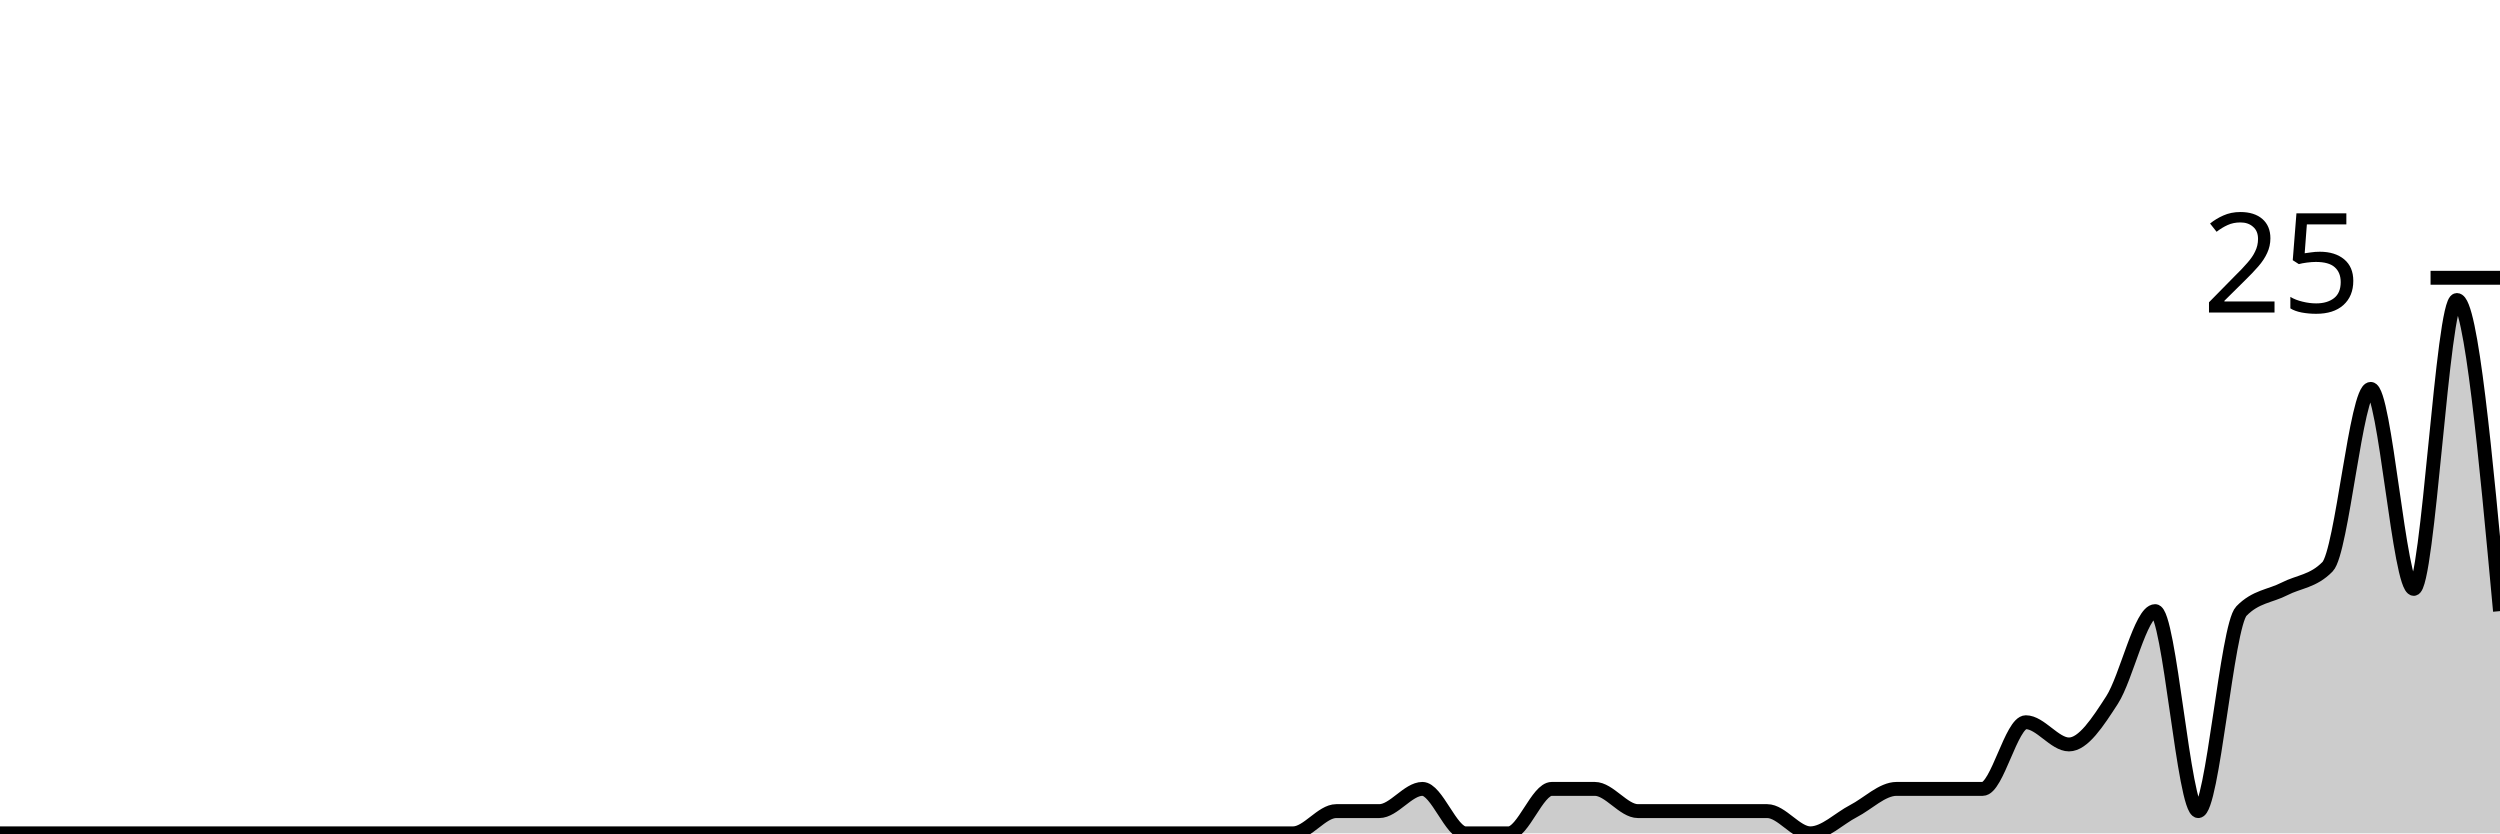
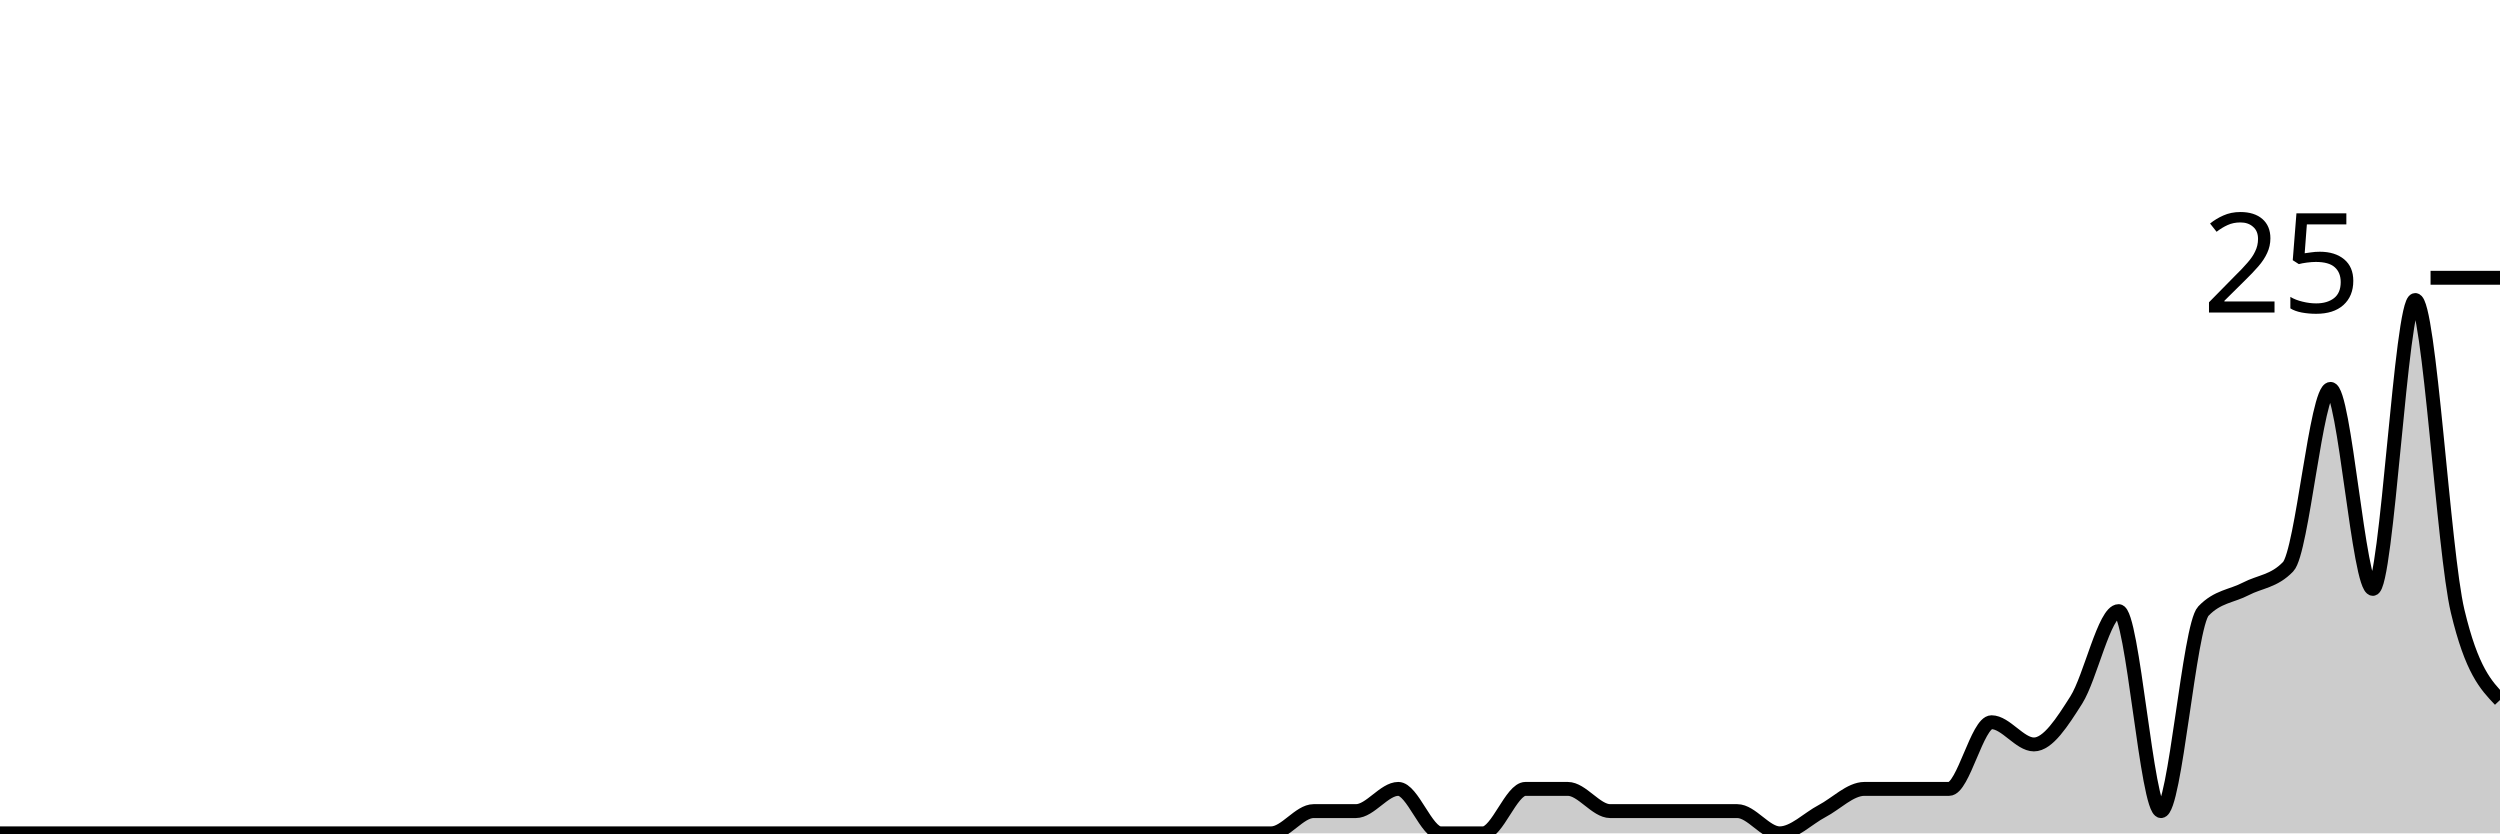
<svg xmlns="http://www.w3.org/2000/svg" viewBox="0 0 180 60">
  <g transform="translate(0,20)">
-     <path class="area" fill="rgba(0, 0, 0, 0.2)" d="M0,40C1.034,40,2.069,40,3.103,40C4.138,40,5.172,40,6.207,40C7.241,40,8.276,40,9.31,40C10.345,40,11.379,40,12.414,40C13.448,40,14.483,40,15.517,40C16.552,40,17.586,40,18.621,40C19.655,40,20.69,40,21.724,40C22.759,40,23.793,40,24.828,40C25.862,40,26.897,40,27.931,40C28.966,40,30,40,31.034,40C32.069,40,33.103,40,34.138,40C35.172,40,36.207,40,37.241,40C38.276,40,39.31,40,40.345,40C41.379,40,42.414,40,43.448,40C44.483,40,45.517,40,46.552,40C47.586,40,48.621,40,49.655,40C50.69,40,51.724,40,52.759,40C53.793,40,54.828,40,55.862,40C56.897,40,57.931,40,58.966,40C60,40,61.034,40,62.069,40C63.103,40,64.138,40,65.172,40C66.207,40,67.241,40,68.276,40C69.31,40,70.345,40,71.379,40C72.414,40,73.448,40,74.483,40C75.517,40,76.552,40,77.586,40C78.621,40,79.655,40,80.69,40C81.724,40,82.759,40,83.793,40C84.828,40,85.862,40,86.897,40C87.931,40,88.966,40,90,40C91.034,40,92.069,40,93.103,40C94.138,40,95.172,38.4,96.207,38.4C97.241,38.4,98.276,38.4,99.31,38.4C100.345,38.4,101.379,36.8,102.414,36.8C103.448,36.8,104.483,40,105.517,40C106.552,40,107.586,40,108.621,40C109.655,40,110.69,36.8,111.724,36.8C112.759,36.8,113.793,36.8,114.828,36.8C115.862,36.8,116.897,38.4,117.931,38.4C118.966,38.4,120,38.4,121.034,38.4C122.069,38.4,123.103,38.4,124.138,38.4C125.172,38.4,126.207,38.4,127.241,38.4C128.276,38.4,129.31,40,130.345,40C131.379,40,132.414,38.933,133.448,38.4C134.483,37.867,135.517,36.8,136.552,36.8C137.586,36.8,138.621,36.8,139.655,36.8C140.69,36.8,141.724,36.8,142.759,36.8C143.793,36.8,144.828,32,145.862,32C146.897,32,147.931,33.6,148.966,33.6C150,33.6,151.034,32,152.069,30.4C153.103,28.8,154.138,24,155.172,24C156.207,24,157.241,38.4,158.276,38.4C159.31,38.4,160.345,25.067,161.379,24C162.414,22.933,163.448,22.933,164.483,22.4C165.517,21.867,166.552,21.867,167.586,20.8C168.621,19.733,169.655,8,170.69,8C171.724,8,172.759,22.4,173.793,22.4C174.828,22.4,175.862,1.6,176.897,1.6C177.931,1.6,178.966,12.8,180,24L180,40C178.966,40,177.931,40,176.897,40C175.862,40,174.828,40,173.793,40C172.759,40,171.724,40,170.69,40C169.655,40,168.621,40,167.586,40C166.552,40,165.517,40,164.483,40C163.448,40,162.414,40,161.379,40C160.345,40,159.31,40,158.276,40C157.241,40,156.207,40,155.172,40C154.138,40,153.103,40,152.069,40C151.034,40,150,40,148.966,40C147.931,40,146.897,40,145.862,40C144.828,40,143.793,40,142.759,40C141.724,40,140.69,40,139.655,40C138.621,40,137.586,40,136.552,40C135.517,40,134.483,40,133.448,40C132.414,40,131.379,40,130.345,40C129.31,40,128.276,40,127.241,40C126.207,40,125.172,40,124.138,40C123.103,40,122.069,40,121.034,40C120,40,118.966,40,117.931,40C116.897,40,115.862,40,114.828,40C113.793,40,112.759,40,111.724,40C110.69,40,109.655,40,108.621,40C107.586,40,106.552,40,105.517,40C104.483,40,103.448,40,102.414,40C101.379,40,100.345,40,99.31,40C98.276,40,97.241,40,96.207,40C95.172,40,94.138,40,93.103,40C92.069,40,91.034,40,90,40C88.966,40,87.931,40,86.897,40C85.862,40,84.828,40,83.793,40C82.759,40,81.724,40,80.69,40C79.655,40,78.621,40,77.586,40C76.552,40,75.517,40,74.483,40C73.448,40,72.414,40,71.379,40C70.345,40,69.31,40,68.276,40C67.241,40,66.207,40,65.172,40C64.138,40,63.103,40,62.069,40C61.034,40,60,40,58.966,40C57.931,40,56.897,40,55.862,40C54.828,40,53.793,40,52.759,40C51.724,40,50.69,40,49.655,40C48.621,40,47.586,40,46.552,40C45.517,40,44.483,40,43.448,40C42.414,40,41.379,40,40.345,40C39.31,40,38.276,40,37.241,40C36.207,40,35.172,40,34.138,40C33.103,40,32.069,40,31.034,40C30,40,28.966,40,27.931,40C26.897,40,25.862,40,24.828,40C23.793,40,22.759,40,21.724,40C20.69,40,19.655,40,18.621,40C17.586,40,16.552,40,15.517,40C14.483,40,13.448,40,12.414,40C11.379,40,10.345,40,9.31,40C8.276,40,7.241,40,6.207,40C5.172,40,4.138,40,3.103,40C2.069,40,1.034,40,0,40Z" />
-     <path class="line" stroke="black" fill="none" d="M0,40C1.034,40,2.069,40,3.103,40C4.138,40,5.172,40,6.207,40C7.241,40,8.276,40,9.31,40C10.345,40,11.379,40,12.414,40C13.448,40,14.483,40,15.517,40C16.552,40,17.586,40,18.621,40C19.655,40,20.69,40,21.724,40C22.759,40,23.793,40,24.828,40C25.862,40,26.897,40,27.931,40C28.966,40,30,40,31.034,40C32.069,40,33.103,40,34.138,40C35.172,40,36.207,40,37.241,40C38.276,40,39.31,40,40.345,40C41.379,40,42.414,40,43.448,40C44.483,40,45.517,40,46.552,40C47.586,40,48.621,40,49.655,40C50.69,40,51.724,40,52.759,40C53.793,40,54.828,40,55.862,40C56.897,40,57.931,40,58.966,40C60,40,61.034,40,62.069,40C63.103,40,64.138,40,65.172,40C66.207,40,67.241,40,68.276,40C69.31,40,70.345,40,71.379,40C72.414,40,73.448,40,74.483,40C75.517,40,76.552,40,77.586,40C78.621,40,79.655,40,80.69,40C81.724,40,82.759,40,83.793,40C84.828,40,85.862,40,86.897,40C87.931,40,88.966,40,90,40C91.034,40,92.069,40,93.103,40C94.138,40,95.172,38.4,96.207,38.4C97.241,38.4,98.276,38.4,99.31,38.4C100.345,38.4,101.379,36.8,102.414,36.8C103.448,36.8,104.483,40,105.517,40C106.552,40,107.586,40,108.621,40C109.655,40,110.69,36.8,111.724,36.8C112.759,36.8,113.793,36.8,114.828,36.8C115.862,36.8,116.897,38.4,117.931,38.4C118.966,38.4,120,38.4,121.034,38.4C122.069,38.4,123.103,38.4,124.138,38.4C125.172,38.4,126.207,38.4,127.241,38.4C128.276,38.4,129.31,40,130.345,40C131.379,40,132.414,38.933,133.448,38.4C134.483,37.867,135.517,36.8,136.552,36.8C137.586,36.8,138.621,36.8,139.655,36.8C140.69,36.8,141.724,36.8,142.759,36.8C143.793,36.8,144.828,32,145.862,32C146.897,32,147.931,33.6,148.966,33.6C150,33.6,151.034,32,152.069,30.4C153.103,28.8,154.138,24,155.172,24C156.207,24,157.241,38.4,158.276,38.4C159.31,38.4,160.345,25.067,161.379,24C162.414,22.933,163.448,22.933,164.483,22.4C165.517,21.867,166.552,21.867,167.586,20.8C168.621,19.733,169.655,8,170.69,8C171.724,8,172.759,22.4,173.793,22.4C174.828,22.4,175.862,1.6,176.897,1.6C177.931,1.6,178.966,12.8,180,24" />
+     <path class="area" fill="rgba(0, 0, 0, 0.2)" d="M0,40C1.017,40,2.034,40,3.051,40C4.068,40,5.085,40,6.102,40C7.119,40,8.136,40,9.153,40C10.169,40,11.186,40,12.203,40C13.22,40,14.237,40,15.254,40C16.271,40,17.288,40,18.305,40C19.322,40,20.339,40,21.356,40C22.373,40,23.39,40,24.407,40C25.424,40,26.441,40,27.458,40C28.475,40,29.492,40,30.508,40C31.525,40,32.542,40,33.559,40C34.576,40,35.593,40,36.61,40C37.627,40,38.644,40,39.661,40C40.678,40,41.695,40,42.712,40C43.729,40,44.746,40,45.763,40C46.78,40,47.797,40,48.814,40C49.831,40,50.847,40,51.864,40C52.881,40,53.898,40,54.915,40C55.932,40,56.949,40,57.966,40C58.983,40,60,40,61.017,40C62.034,40,63.051,40,64.068,40C65.085,40,66.102,40,67.119,40C68.136,40,69.153,40,70.169,40C71.186,40,72.203,40,73.22,40C74.237,40,75.254,40,76.271,40C77.288,40,78.305,40,79.322,40C80.339,40,81.356,40,82.373,40C83.39,40,84.407,40,85.424,40C86.441,40,87.458,40,88.475,40C89.492,40,90.508,40,91.525,40C92.542,40,93.559,38.4,94.576,38.4C95.593,38.4,96.61,38.4,97.627,38.4C98.644,38.4,99.661,36.8,100.678,36.8C101.695,36.8,102.712,40,103.729,40C104.746,40,105.763,40,106.78,40C107.797,40,108.814,36.8,109.831,36.8C110.847,36.8,111.864,36.8,112.881,36.8C113.898,36.8,114.915,38.4,115.932,38.4C116.949,38.4,117.966,38.4,118.983,38.4C120,38.4,121.017,38.4,122.034,38.4C123.051,38.4,124.068,38.4,125.085,38.4C126.102,38.4,127.119,40,128.136,40C129.153,40,130.169,38.933,131.186,38.4C132.203,37.867,133.22,36.8,134.237,36.8C135.254,36.8,136.271,36.8,137.288,36.8C138.305,36.8,139.322,36.8,140.339,36.8C141.356,36.8,142.373,32,143.39,32C144.407,32,145.424,33.6,146.441,33.6C147.458,33.6,148.475,32,149.492,30.4C150.508,28.8,151.525,24,152.542,24C153.559,24,154.576,38.4,155.593,38.4C156.61,38.4,157.627,25.067,158.644,24C159.661,22.933,160.678,22.933,161.695,22.4C162.712,21.867,163.729,21.867,164.746,20.8C165.763,19.733,166.78,8,167.797,8C168.814,8,169.831,22.4,170.847,22.4C171.864,22.4,172.881,1.6,173.898,1.6C174.915,1.6,175.932,19.733,176.949,24C177.966,28.267,178.983,29.333,180,30.4L180,40C178.983,40,177.966,40,176.949,40C175.932,40,174.915,40,173.898,40C172.881,40,171.864,40,170.847,40C169.831,40,168.814,40,167.797,40C166.78,40,165.763,40,164.746,40C163.729,40,162.712,40,161.695,40C160.678,40,159.661,40,158.644,40C157.627,40,156.61,40,155.593,40C154.576,40,153.559,40,152.542,40C151.525,40,150.508,40,149.492,40C148.475,40,147.458,40,146.441,40C145.424,40,144.407,40,143.39,40C142.373,40,141.356,40,140.339,40C139.322,40,138.305,40,137.288,40C136.271,40,135.254,40,134.237,40C133.22,40,132.203,40,131.186,40C130.169,40,129.153,40,128.136,40C127.119,40,126.102,40,125.085,40C124.068,40,123.051,40,122.034,40C121.017,40,120,40,118.983,40C117.966,40,116.949,40,115.932,40C114.915,40,113.898,40,112.881,40C111.864,40,110.847,40,109.831,40C108.814,40,107.797,40,106.78,40C105.763,40,104.746,40,103.729,40C102.712,40,101.695,40,100.678,40C99.661,40,98.644,40,97.627,40C96.61,40,95.593,40,94.576,40C93.559,40,92.542,40,91.525,40C90.508,40,89.492,40,88.475,40C87.458,40,86.441,40,85.424,40C84.407,40,83.39,40,82.373,40C81.356,40,80.339,40,79.322,40C78.305,40,77.288,40,76.271,40C75.254,40,74.237,40,73.22,40C72.203,40,71.186,40,70.169,40C69.153,40,68.136,40,67.119,40C66.102,40,65.085,40,64.068,40C63.051,40,62.034,40,61.017,40C60,40,58.983,40,57.966,40C56.949,40,55.932,40,54.915,40C53.898,40,52.881,40,51.864,40C50.847,40,49.831,40,48.814,40C47.797,40,46.78,40,45.763,40C44.746,40,43.729,40,42.712,40C41.695,40,40.678,40,39.661,40C38.644,40,37.627,40,36.61,40C35.593,40,34.576,40,33.559,40C32.542,40,31.525,40,30.508,40C29.492,40,28.475,40,27.458,40C26.441,40,25.424,40,24.407,40C23.39,40,22.373,40,21.356,40C20.339,40,19.322,40,18.305,40C17.288,40,16.271,40,15.254,40C14.237,40,13.22,40,12.203,40C11.186,40,10.169,40,9.153,40C8.136,40,7.119,40,6.102,40C5.085,40,4.068,40,3.051,40C2.034,40,1.017,40,0,40Z" />
+     <path class="line" stroke="black" fill="none" d="M0,40C1.017,40,2.034,40,3.051,40C4.068,40,5.085,40,6.102,40C7.119,40,8.136,40,9.153,40C10.169,40,11.186,40,12.203,40C13.22,40,14.237,40,15.254,40C16.271,40,17.288,40,18.305,40C19.322,40,20.339,40,21.356,40C22.373,40,23.39,40,24.407,40C25.424,40,26.441,40,27.458,40C28.475,40,29.492,40,30.508,40C31.525,40,32.542,40,33.559,40C34.576,40,35.593,40,36.61,40C37.627,40,38.644,40,39.661,40C40.678,40,41.695,40,42.712,40C43.729,40,44.746,40,45.763,40C46.78,40,47.797,40,48.814,40C49.831,40,50.847,40,51.864,40C52.881,40,53.898,40,54.915,40C55.932,40,56.949,40,57.966,40C58.983,40,60,40,61.017,40C62.034,40,63.051,40,64.068,40C65.085,40,66.102,40,67.119,40C68.136,40,69.153,40,70.169,40C71.186,40,72.203,40,73.22,40C74.237,40,75.254,40,76.271,40C77.288,40,78.305,40,79.322,40C80.339,40,81.356,40,82.373,40C83.39,40,84.407,40,85.424,40C86.441,40,87.458,40,88.475,40C89.492,40,90.508,40,91.525,40C92.542,40,93.559,38.4,94.576,38.4C95.593,38.4,96.61,38.4,97.627,38.4C98.644,38.4,99.661,36.8,100.678,36.8C101.695,36.8,102.712,40,103.729,40C104.746,40,105.763,40,106.78,40C107.797,40,108.814,36.8,109.831,36.8C110.847,36.8,111.864,36.8,112.881,36.8C113.898,36.8,114.915,38.4,115.932,38.4C116.949,38.4,117.966,38.4,118.983,38.4C120,38.4,121.017,38.4,122.034,38.4C123.051,38.4,124.068,38.4,125.085,38.4C126.102,38.4,127.119,40,128.136,40C129.153,40,130.169,38.933,131.186,38.4C132.203,37.867,133.22,36.8,134.237,36.8C135.254,36.8,136.271,36.8,137.288,36.8C138.305,36.8,139.322,36.8,140.339,36.8C141.356,36.8,142.373,32,143.39,32C144.407,32,145.424,33.6,146.441,33.6C147.458,33.6,148.475,32,149.492,30.4C150.508,28.8,151.525,24,152.542,24C153.559,24,154.576,38.4,155.593,38.4C156.61,38.4,157.627,25.067,158.644,24C159.661,22.933,160.678,22.933,161.695,22.4C162.712,21.867,163.729,21.867,164.746,20.8C165.763,19.733,166.78,8,167.797,8C168.814,8,169.831,22.4,170.847,22.4C171.864,22.4,172.881,1.6,173.898,1.6C174.915,1.6,175.932,19.733,176.949,24C177.966,28.267,178.983,29.333,180,30.4" />
    <path class="axis-ceiling" stroke-width="1" stroke="black" fill="none" d="M175,0L180,0" />
    <text class="axis-ceiling-label" font-family="sans-serif" text-anchor="end" font-size="10px" x="170" y="2.5">25</text>
  </g>
</svg>
